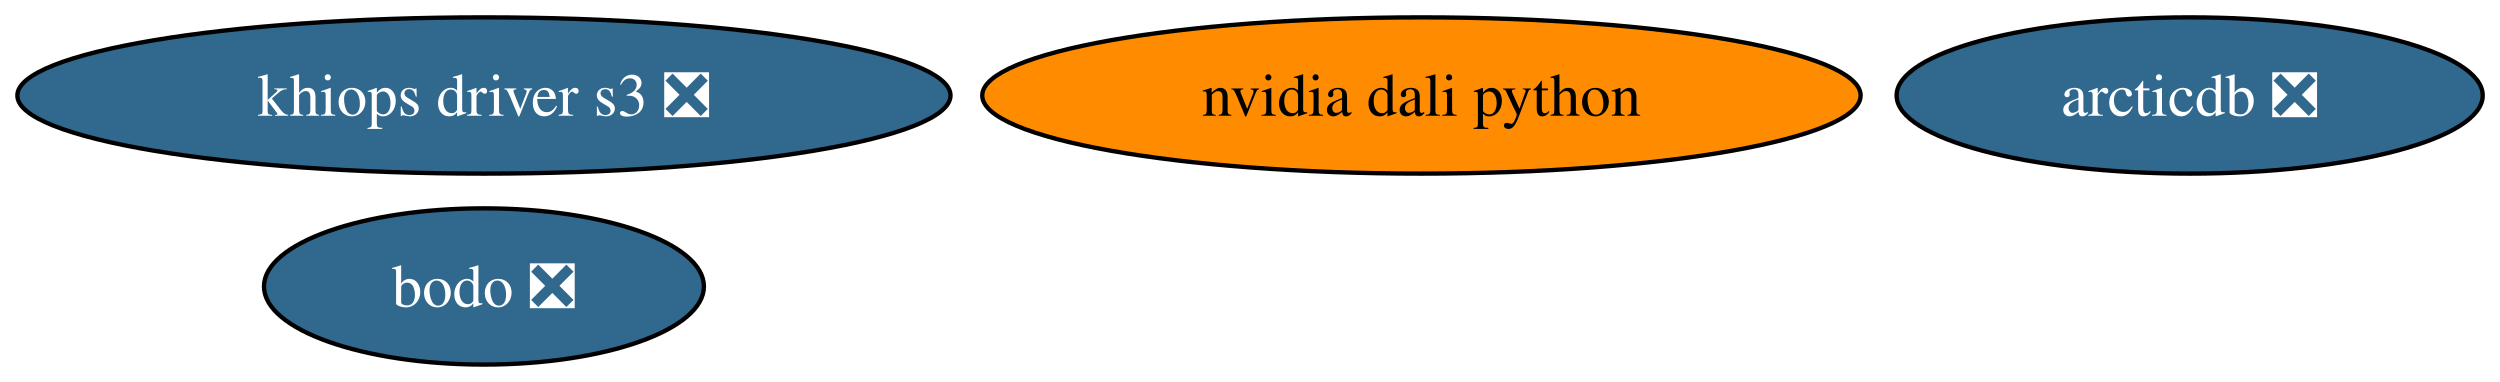
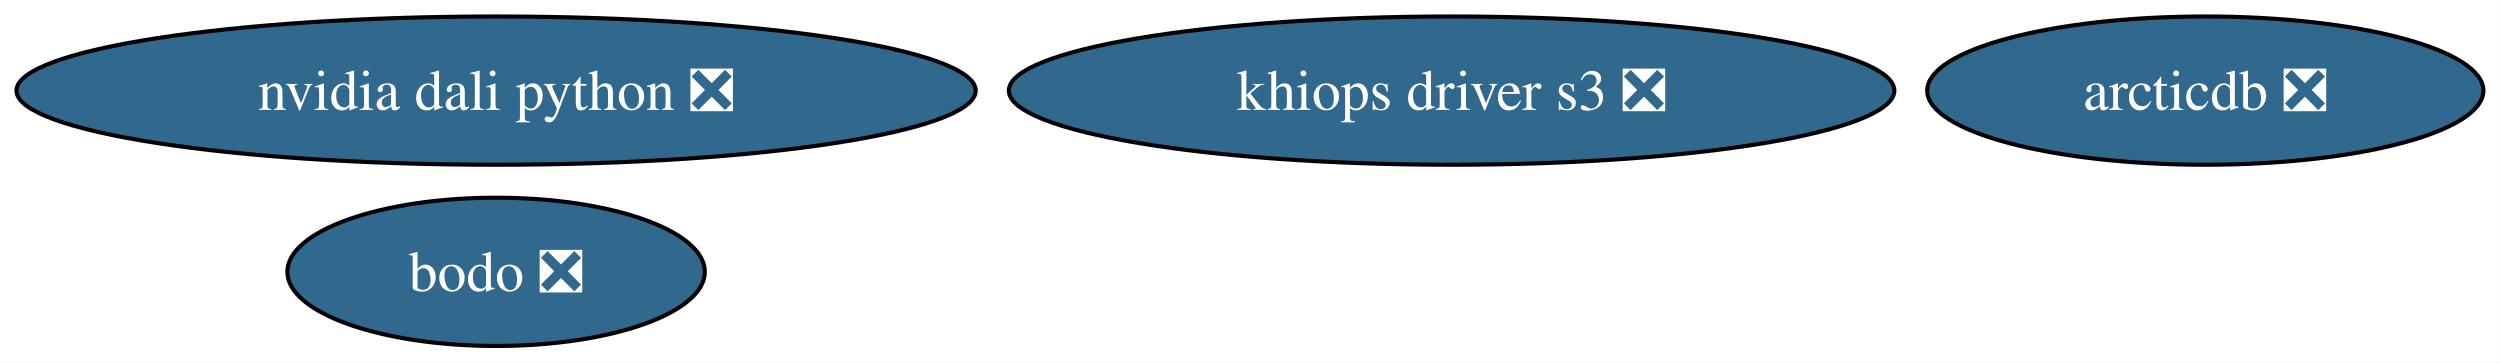
- <svg xmlns="http://www.w3.org/2000/svg" xmlns:xlink="http://www.w3.org/1999/xlink" width="576pt" height="88pt" viewBox="0.00 0.00 576.00 88.00">
+ <svg xmlns="http://www.w3.org/2000/svg" xmlns:xlink="http://www.w3.org/1999/xlink" width="607pt" height="88pt" viewBox="0.00 0.00 607.00 88.00">
  <g id="graph0" class="graph" transform="scale(1 1) rotate(0) translate(4 84)">
-     <polygon fill="white" stroke="none" points="-4,4 -4,-84 572.02,-84 572.02,4 -4,4" />
+     <polygon fill="white" stroke="none" points="-4,4 -4,-84 602.96,-84 602.96,4 -4,4" />
    <g id="node1" class="node">
      <g id="a_node1">
        <a xlink:href="https://github.com/conda-forge/arcticdb-feedstock/pull/595" xlink:title="arcticdb ❎">
-           <ellipse fill="#31688e" stroke="black" cx="500.5" cy="-62" rx="67.52" ry="18" />
-           <text xml:space="preserve" text-anchor="middle" x="500.5" y="-57.33" font-family="Times,serif" font-size="14.00" fill="white">arcticdb ❎</text>
+           <ellipse fill="#31688e" stroke="black" cx="531.45" cy="-62" rx="67.52" ry="18" />
+           <text xml:space="preserve" text-anchor="middle" x="531.45" y="-57.33" font-family="Times,serif" font-size="14.00" fill="white">arcticdb ❎</text>
        </a>
      </g>
    </g>
    <g id="node2" class="node">
      <g id="a_node2">
-         <a xlink:href="https://github.com/conda-forge/nvidia-dali-python-feedstock" xlink:title="nvidia dali python">
-           <ellipse fill="#ff8c00" stroke="black" cx="323.5" cy="-62" rx="101.19" ry="18" />
-           <text xml:space="preserve" text-anchor="middle" x="323.5" y="-57.33" font-family="Times,serif" font-size="14.00">nvidia dali python</text>
+         <a xlink:href="https://github.com/conda-forge/nvidia-dali-python-feedstock/pull/77" xlink:title="nvidia dali python ❎">
+           <ellipse fill="#31688e" stroke="black" cx="116.45" cy="-62" rx="116.45" ry="18" />
+           <text xml:space="preserve" text-anchor="middle" x="116.45" y="-57.33" font-family="Times,serif" font-size="14.00" fill="white">nvidia dali python ❎</text>
        </a>
      </g>
    </g>
    <g id="node3" class="node">
      <g id="a_node3">
        <a xlink:href="https://github.com/conda-forge/bodo-feedstock/pull/58" xlink:title="bodo ❎">
-           <ellipse fill="#31688e" stroke="black" cx="107.5" cy="-18" rx="50.68" ry="18" />
-           <text xml:space="preserve" text-anchor="middle" x="107.5" y="-13.32" font-family="Times,serif" font-size="14.00" fill="white">bodo ❎</text>
+           <ellipse fill="#31688e" stroke="black" cx="116.45" cy="-18" rx="50.68" ry="18" />
+           <text xml:space="preserve" text-anchor="middle" x="116.45" y="-13.32" font-family="Times,serif" font-size="14.00" fill="white">bodo ❎</text>
        </a>
      </g>
    </g>
    <g id="node4" class="node">
      <g id="a_node4">
        <a xlink:href="https://github.com/conda-forge/khiops-driver-s3-feedstock/pull/16" xlink:title="khiops driver s3 ❎">
-           <ellipse fill="#31688e" stroke="black" cx="107.5" cy="-62" rx="107.5" ry="18" />
-           <text xml:space="preserve" text-anchor="middle" x="107.5" y="-57.33" font-family="Times,serif" font-size="14.00" fill="white">khiops driver s3 ❎</text>
+           <ellipse fill="#31688e" stroke="black" cx="348.45" cy="-62" rx="107.5" ry="18" />
+           <text xml:space="preserve" text-anchor="middle" x="348.45" y="-57.33" font-family="Times,serif" font-size="14.00" fill="white">khiops driver s3 ❎</text>
        </a>
      </g>
    </g>
  </g>
</svg>
